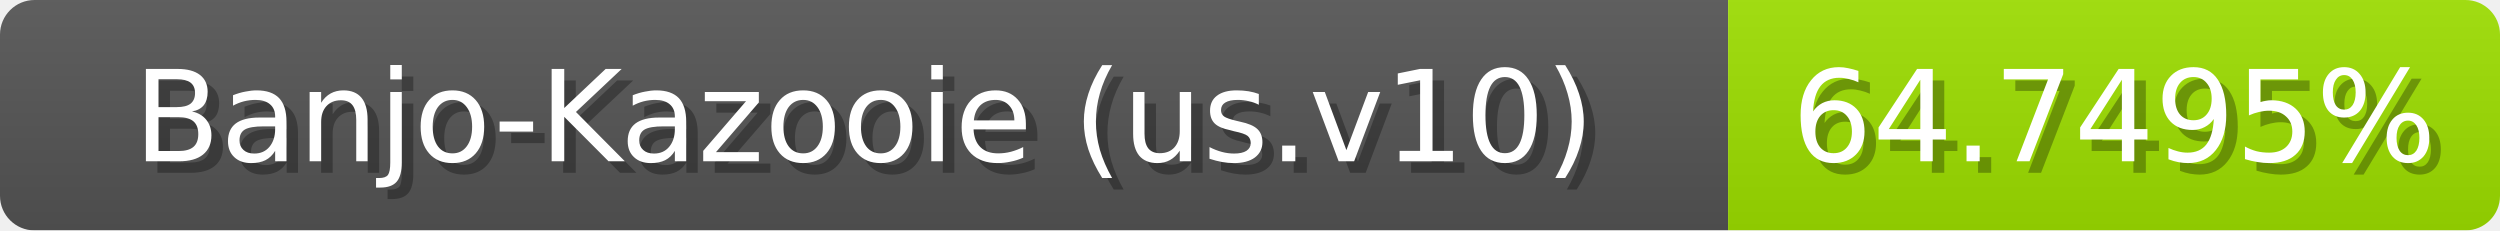
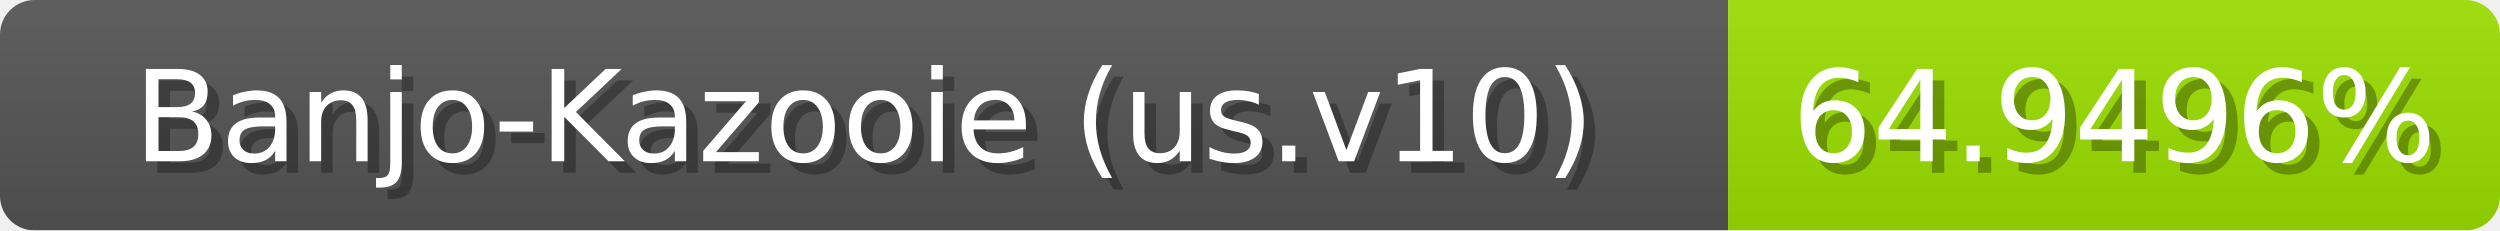
<svg xmlns="http://www.w3.org/2000/svg" width="217" height="20">
  <linearGradient id="b" x2="0" y2="100%">
    <stop offset="0" stop-color="#bbb" stop-opacity=".1" />
    <stop offset="1" stop-opacity=".1" />
  </linearGradient>
  <mask id="anybadge_1">
    <rect width="217" height="20" rx="3" fill="#fff" />
  </mask>
  <g mask="url(#anybadge_1)">
    <path fill="#555" d="M0 0h150v20H0z" />
-     <path fill="#9ee000" d="M150 0h67v20H150z" />
+     <path fill="#9de000" d="M150 0h67v20H150z" />
    <path fill="url(#b)" d="M0 0h217v20H0z" />
  </g>
  <g fill="#fff" text-anchor="middle" font-family="DejaVu Sans,Verdana,Geneva,sans-serif" font-size="11">
    <text x="76.0" y="15" fill="#010101" fill-opacity=".3">Banjo-Kazooie (us.v10)</text>
    <text x="75.0" y="14">Banjo-Kazooie (us.v10)</text>
  </g>
  <g fill="#fff" text-anchor="middle" font-family="DejaVu Sans,Verdana,Geneva,sans-serif" font-size="11">
-     <text x="184.5" y="15" fill="#010101" fill-opacity=".3">64.7495%</text>
-     <text x="183.5" y="14">64.7495%</text>
+     <text x="184.5" y="15" fill="#010101" fill-opacity=".3">64.9496%</text>
+     <text x="183.5" y="14">64.9496%</text>
  </g>
</svg>
